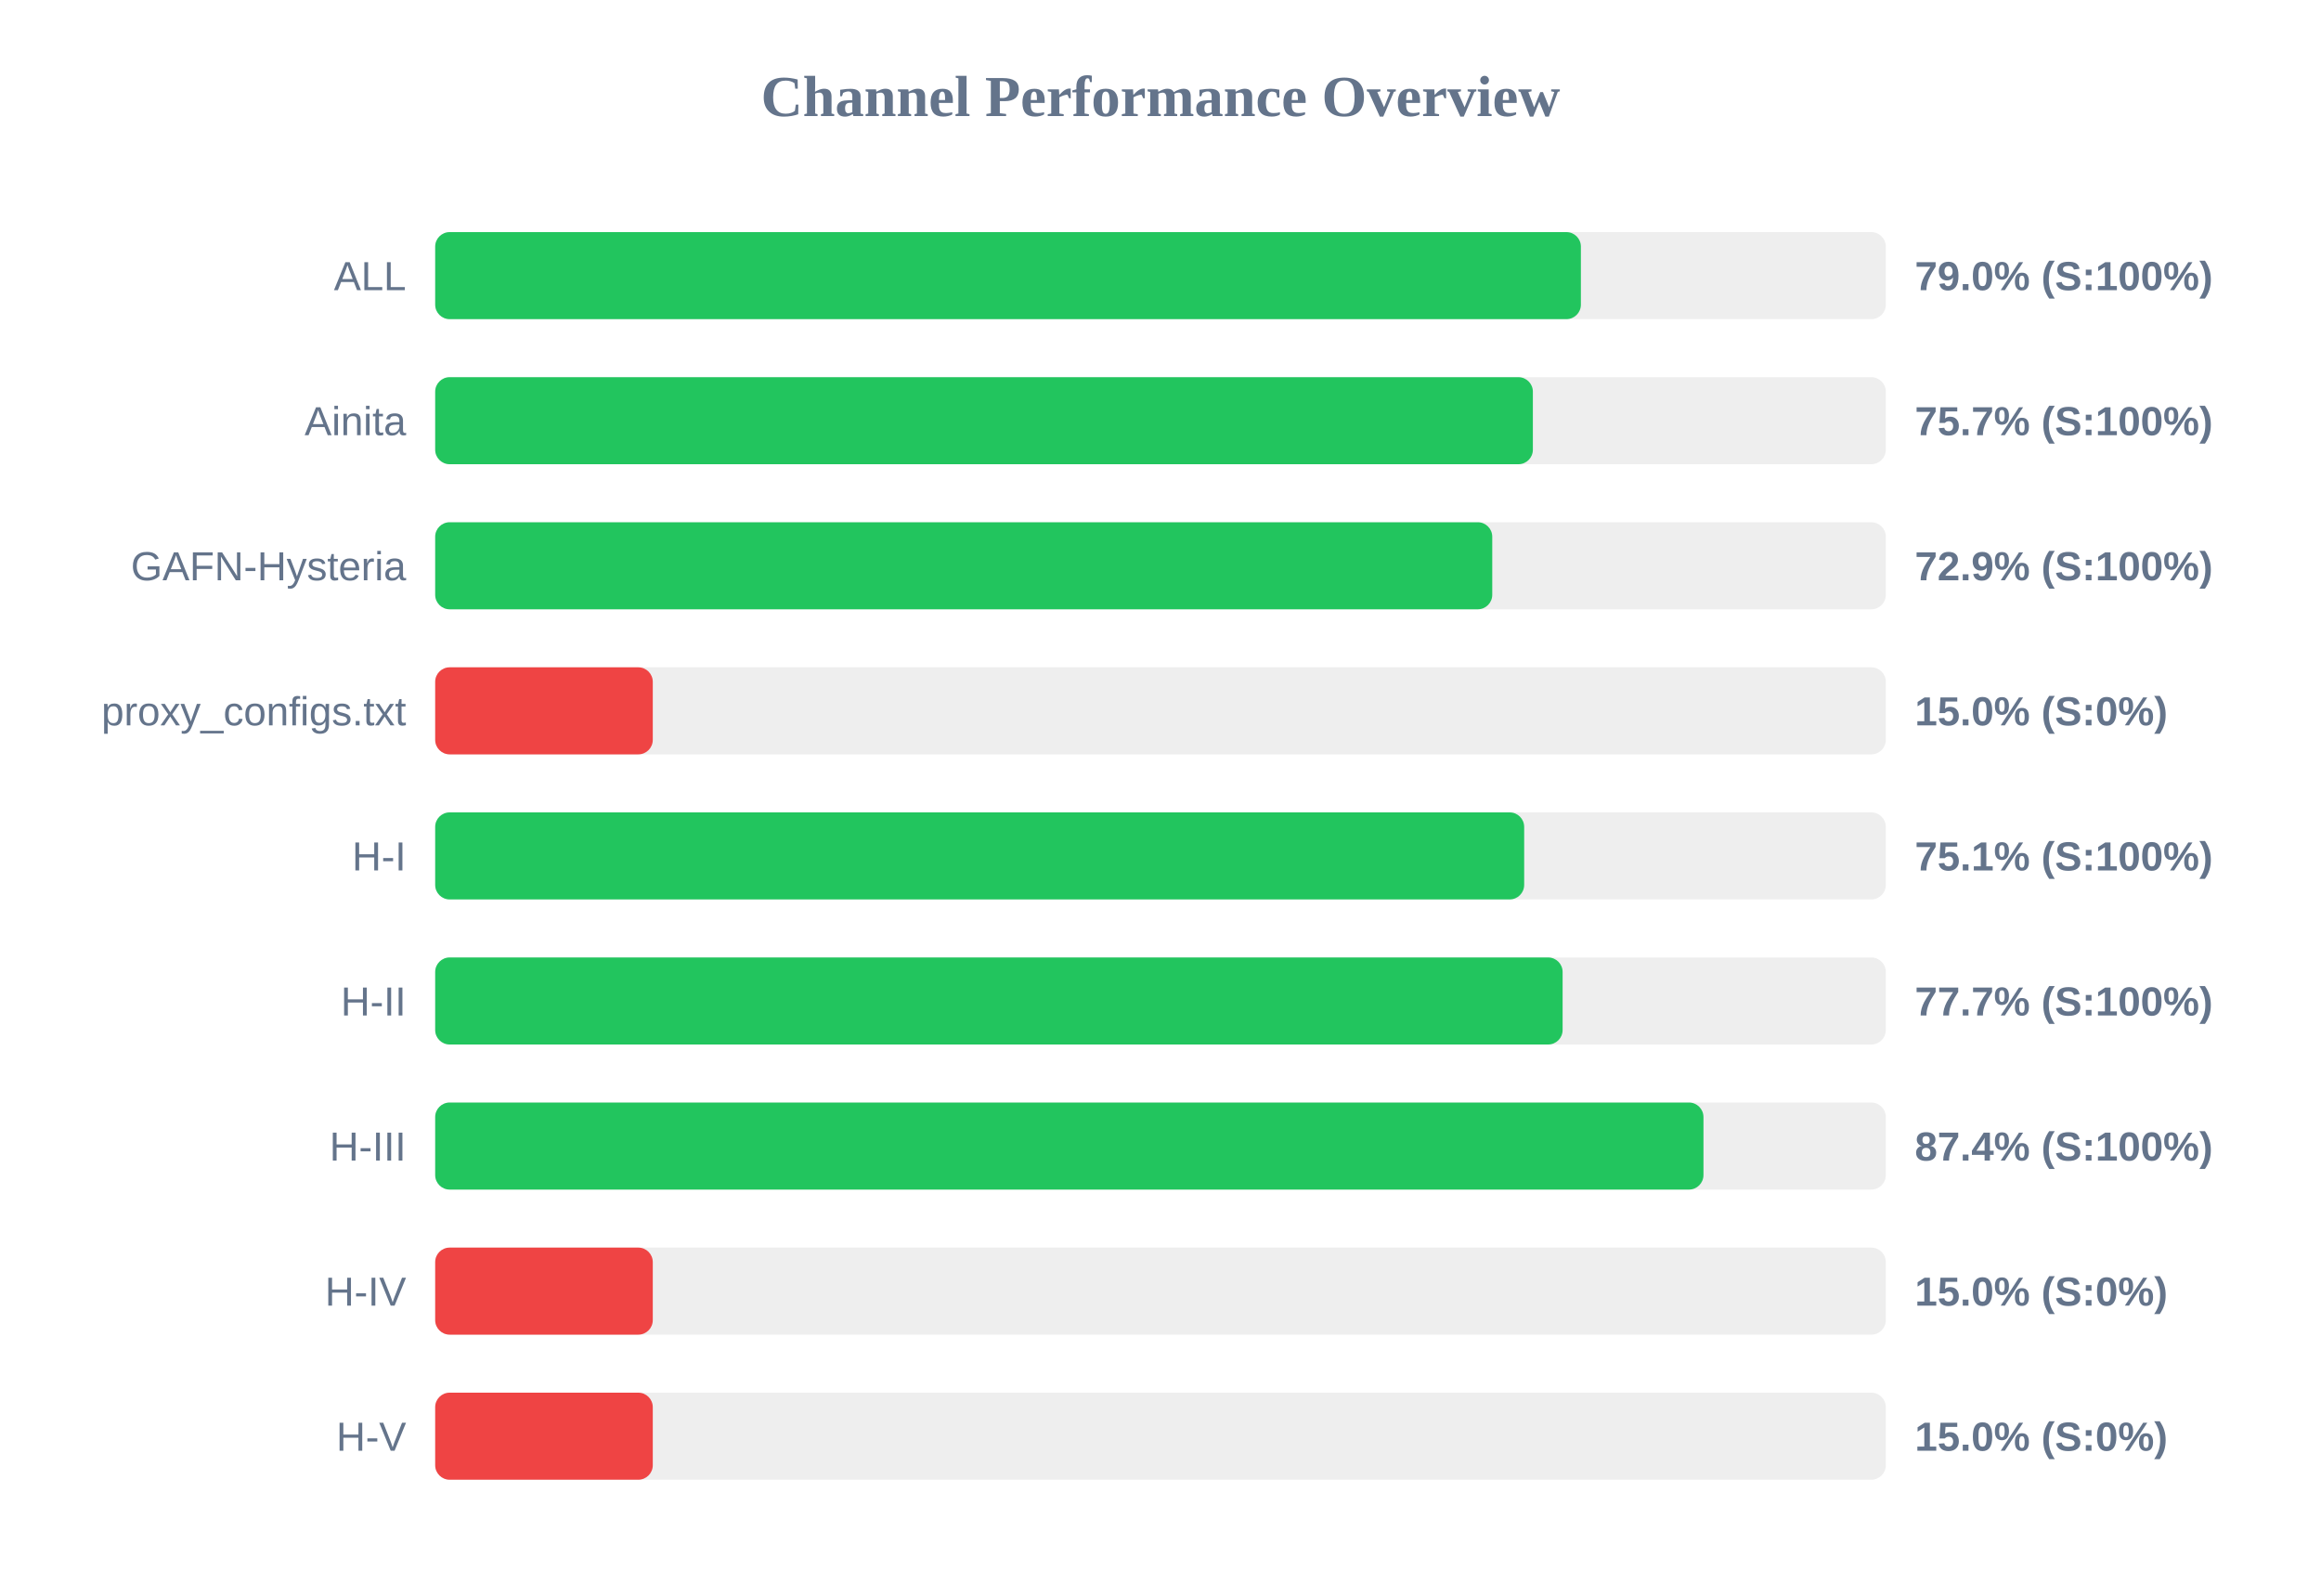
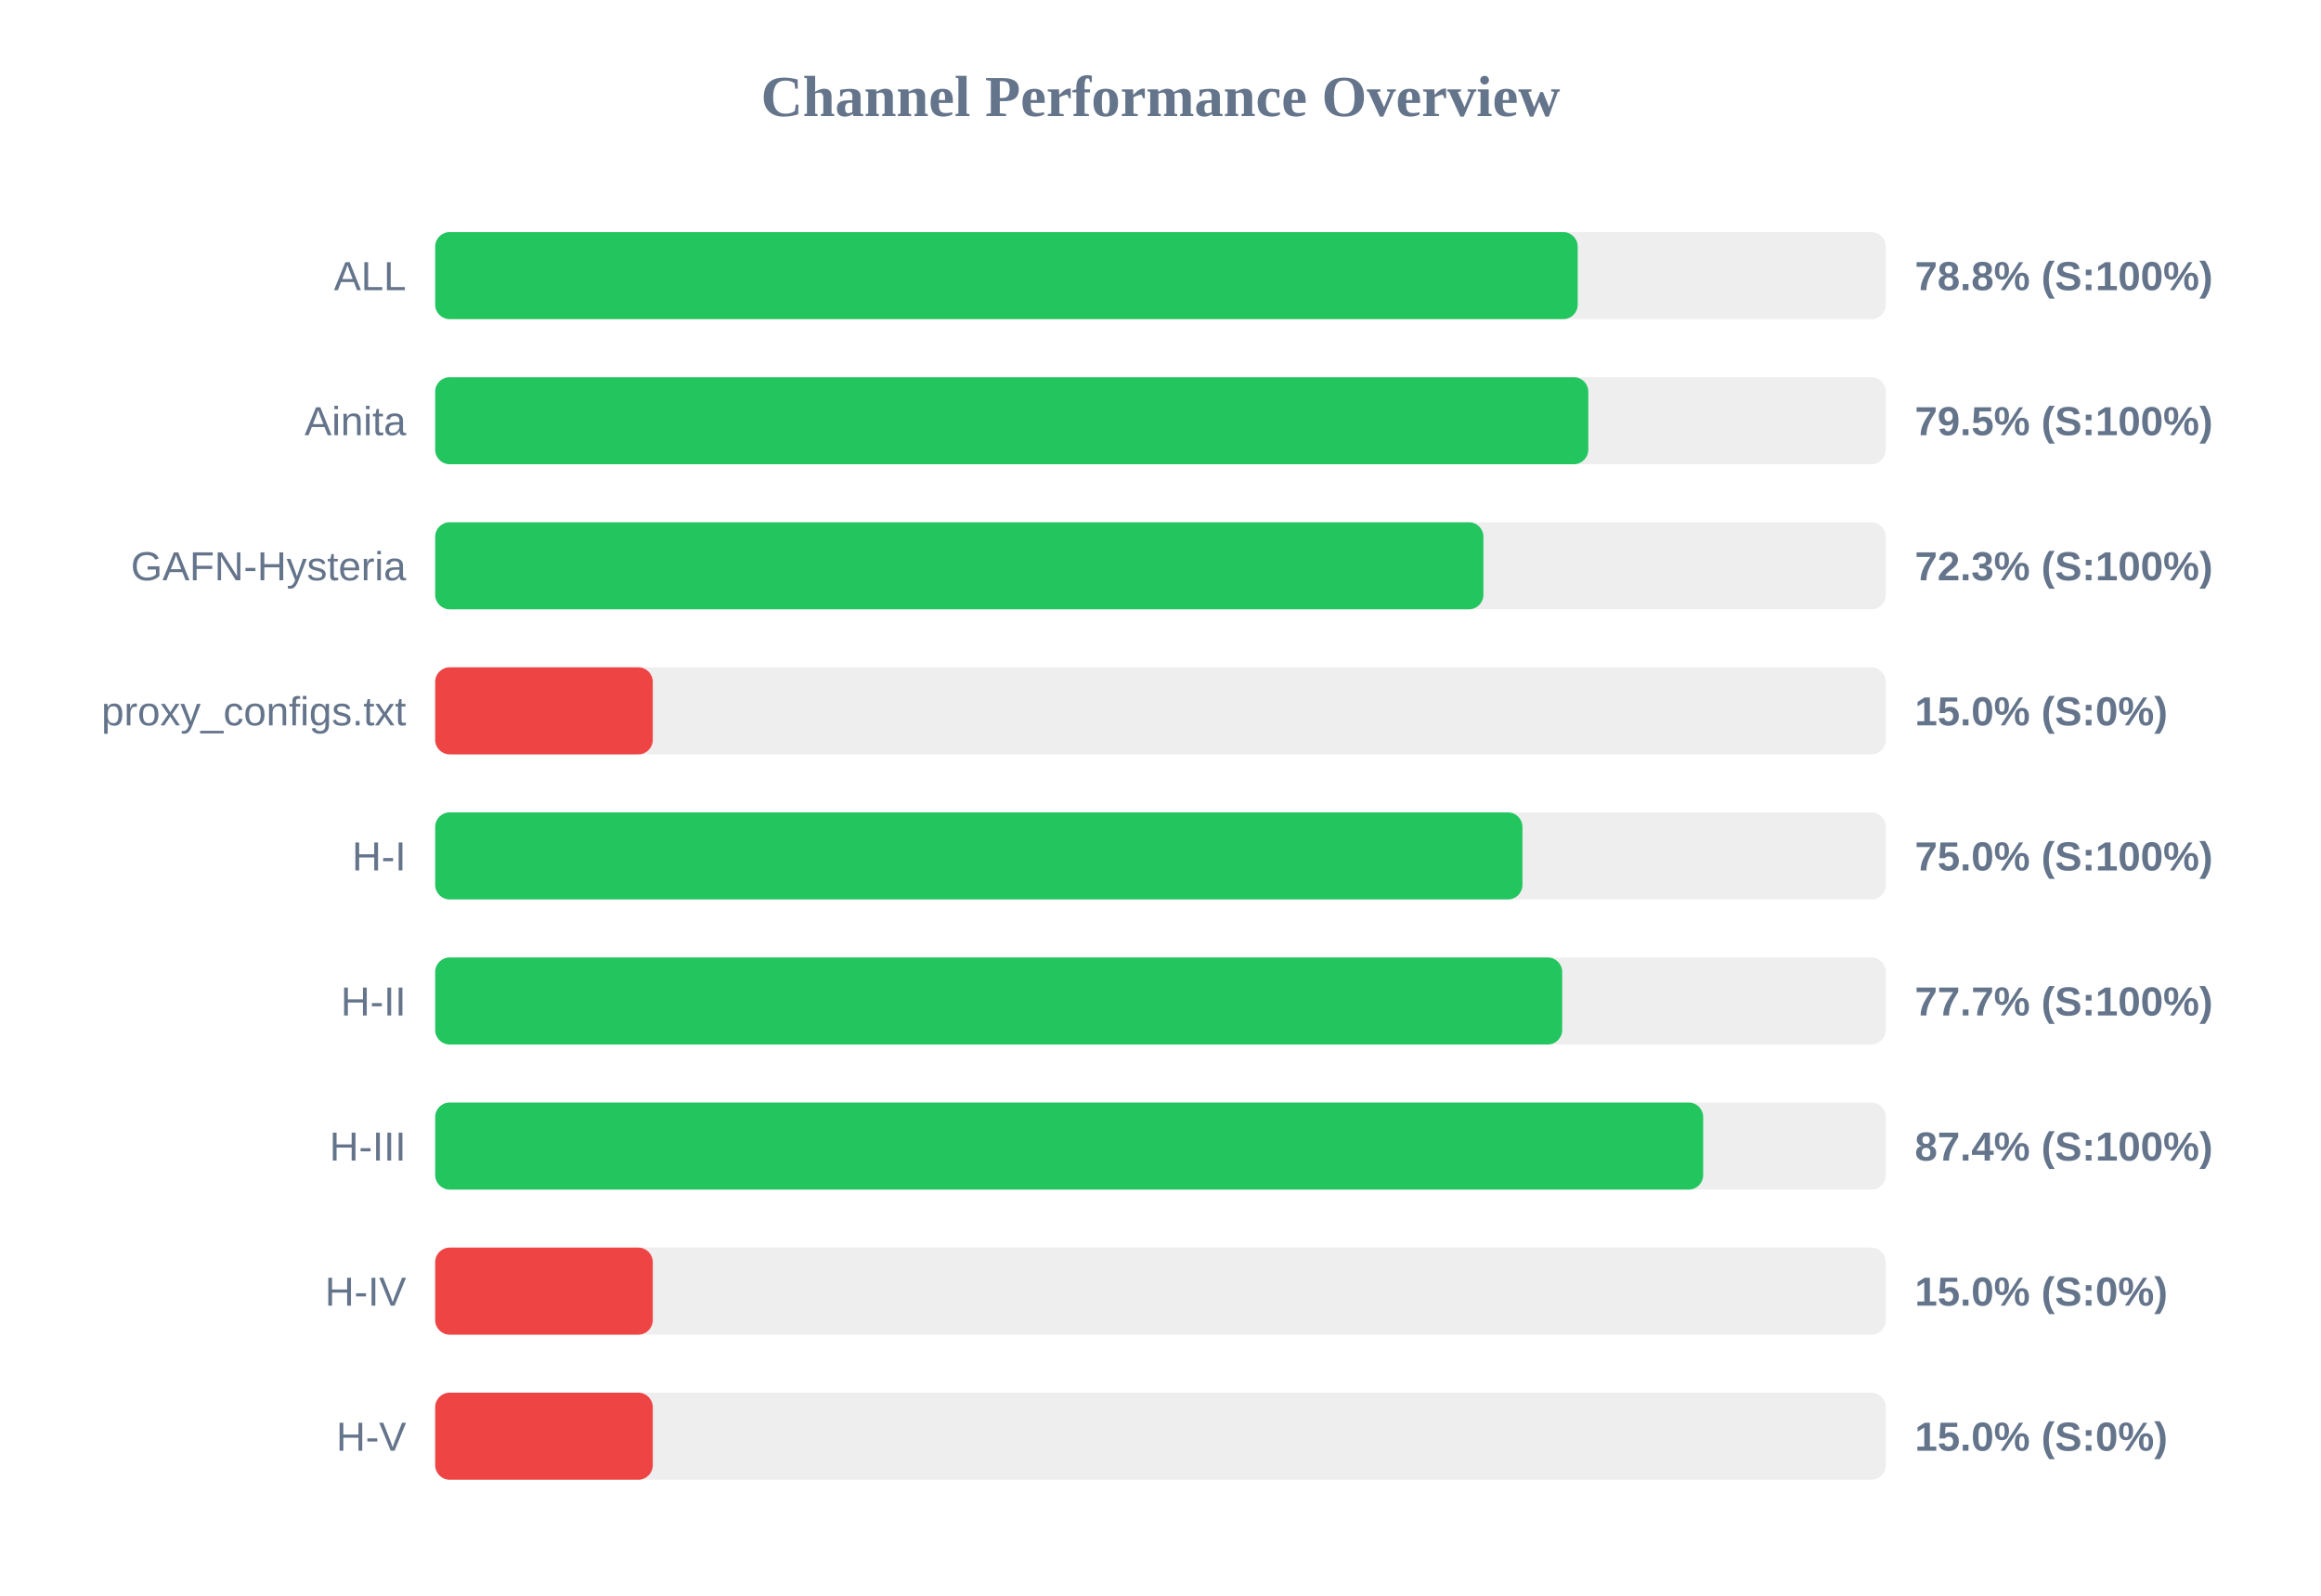
<svg xmlns="http://www.w3.org/2000/svg" width="800" height="550" version="1.1">
  <style>
        .row { font: 14px Arial; fill: #64748b; }
        .score { font: bold 14px Arial; fill: #64748b; }
    </style>
  <text x="400" y="40" text-anchor="middle" font-size="20px" font-weight="bold" fill="#64748b">Channel Performance Overview</text>
  <rect x="150" y="80" width="500" height="30" fill="#eee" rx="5" />
-   <rect x="150" y="80" width="394.9" height="30" fill="#22c55e" rx="5" />
+   <rect x="150" y="80" width="393.8" height="30" fill="#22c55e" rx="5" />
  <text x="140" y="100" text-anchor="end" class="row">ALL</text>
-   <text x="660" y="100" text-anchor="start" class="score">79.0% (S:100%)</text>
+   <text x="660" y="100" text-anchor="start" class="score">78.8% (S:100%)</text>
  <rect x="150" y="130" width="500" height="30" fill="#eee" rx="5" />
-   <rect x="150" y="130" width="378.35" height="30" fill="#22c55e" rx="5" />
+   <rect x="150" y="130" width="397.45" height="30" fill="#22c55e" rx="5" />
  <text x="140" y="150" text-anchor="end" class="row">Ainita</text>
-   <text x="660" y="150" text-anchor="start" class="score">75.7% (S:100%)</text>
+   <text x="660" y="150" text-anchor="start" class="score">79.5% (S:100%)</text>
  <rect x="150" y="180" width="500" height="30" fill="#eee" rx="5" />
-   <rect x="150" y="180" width="364.35" height="30" fill="#22c55e" rx="5" />
+   <rect x="150" y="180" width="361.3" height="30" fill="#22c55e" rx="5" />
  <text x="140" y="200" text-anchor="end" class="row">GAFN-Hysteria</text>
-   <text x="660" y="200" text-anchor="start" class="score">72.9% (S:100%)</text>
+   <text x="660" y="200" text-anchor="start" class="score">72.3% (S:100%)</text>
  <rect x="150" y="230" width="500" height="30" fill="#eee" rx="5" />
  <rect x="150" y="230" width="75.0" height="30" fill="#ef4444" rx="5" />
  <text x="140" y="250" text-anchor="end" class="row">proxy_configs.txt</text>
  <text x="660" y="250" text-anchor="start" class="score">15.0% (S:0%)</text>
  <rect x="150" y="280" width="500" height="30" fill="#eee" rx="5" />
-   <rect x="150" y="280" width="375.35" height="30" fill="#22c55e" rx="5" />
+   <rect x="150" y="280" width="374.75" height="30" fill="#22c55e" rx="5" />
  <text x="140" y="300" text-anchor="end" class="row">H-I</text>
-   <text x="660" y="300" text-anchor="start" class="score">75.1% (S:100%)</text>
+   <text x="660" y="300" text-anchor="start" class="score">75.0% (S:100%)</text>
  <rect x="150" y="330" width="500" height="30" fill="#eee" rx="5" />
-   <rect x="150" y="330" width="388.6" height="30" fill="#22c55e" rx="5" />
+   <rect x="150" y="330" width="388.45" height="30" fill="#22c55e" rx="5" />
  <text x="140" y="350" text-anchor="end" class="row">H-II</text>
  <text x="660" y="350" text-anchor="start" class="score">77.7% (S:100%)</text>
  <rect x="150" y="380" width="500" height="30" fill="#eee" rx="5" />
-   <rect x="150" y="380" width="437.15" height="30" fill="#22c55e" rx="5" />
+   <rect x="150" y="380" width="437.05" height="30" fill="#22c55e" rx="5" />
  <text x="140" y="400" text-anchor="end" class="row">H-III</text>
  <text x="660" y="400" text-anchor="start" class="score">87.4% (S:100%)</text>
  <rect x="150" y="430" width="500" height="30" fill="#eee" rx="5" />
  <rect x="150" y="430" width="75.0" height="30" fill="#ef4444" rx="5" />
  <text x="140" y="450" text-anchor="end" class="row">H-IV</text>
  <text x="660" y="450" text-anchor="start" class="score">15.0% (S:0%)</text>
  <rect x="150" y="480" width="500" height="30" fill="#eee" rx="5" />
  <rect x="150" y="480" width="75.0" height="30" fill="#ef4444" rx="5" />
  <text x="140" y="500" text-anchor="end" class="row">H-V</text>
  <text x="660" y="500" text-anchor="start" class="score">15.0% (S:0%)</text>
</svg>
